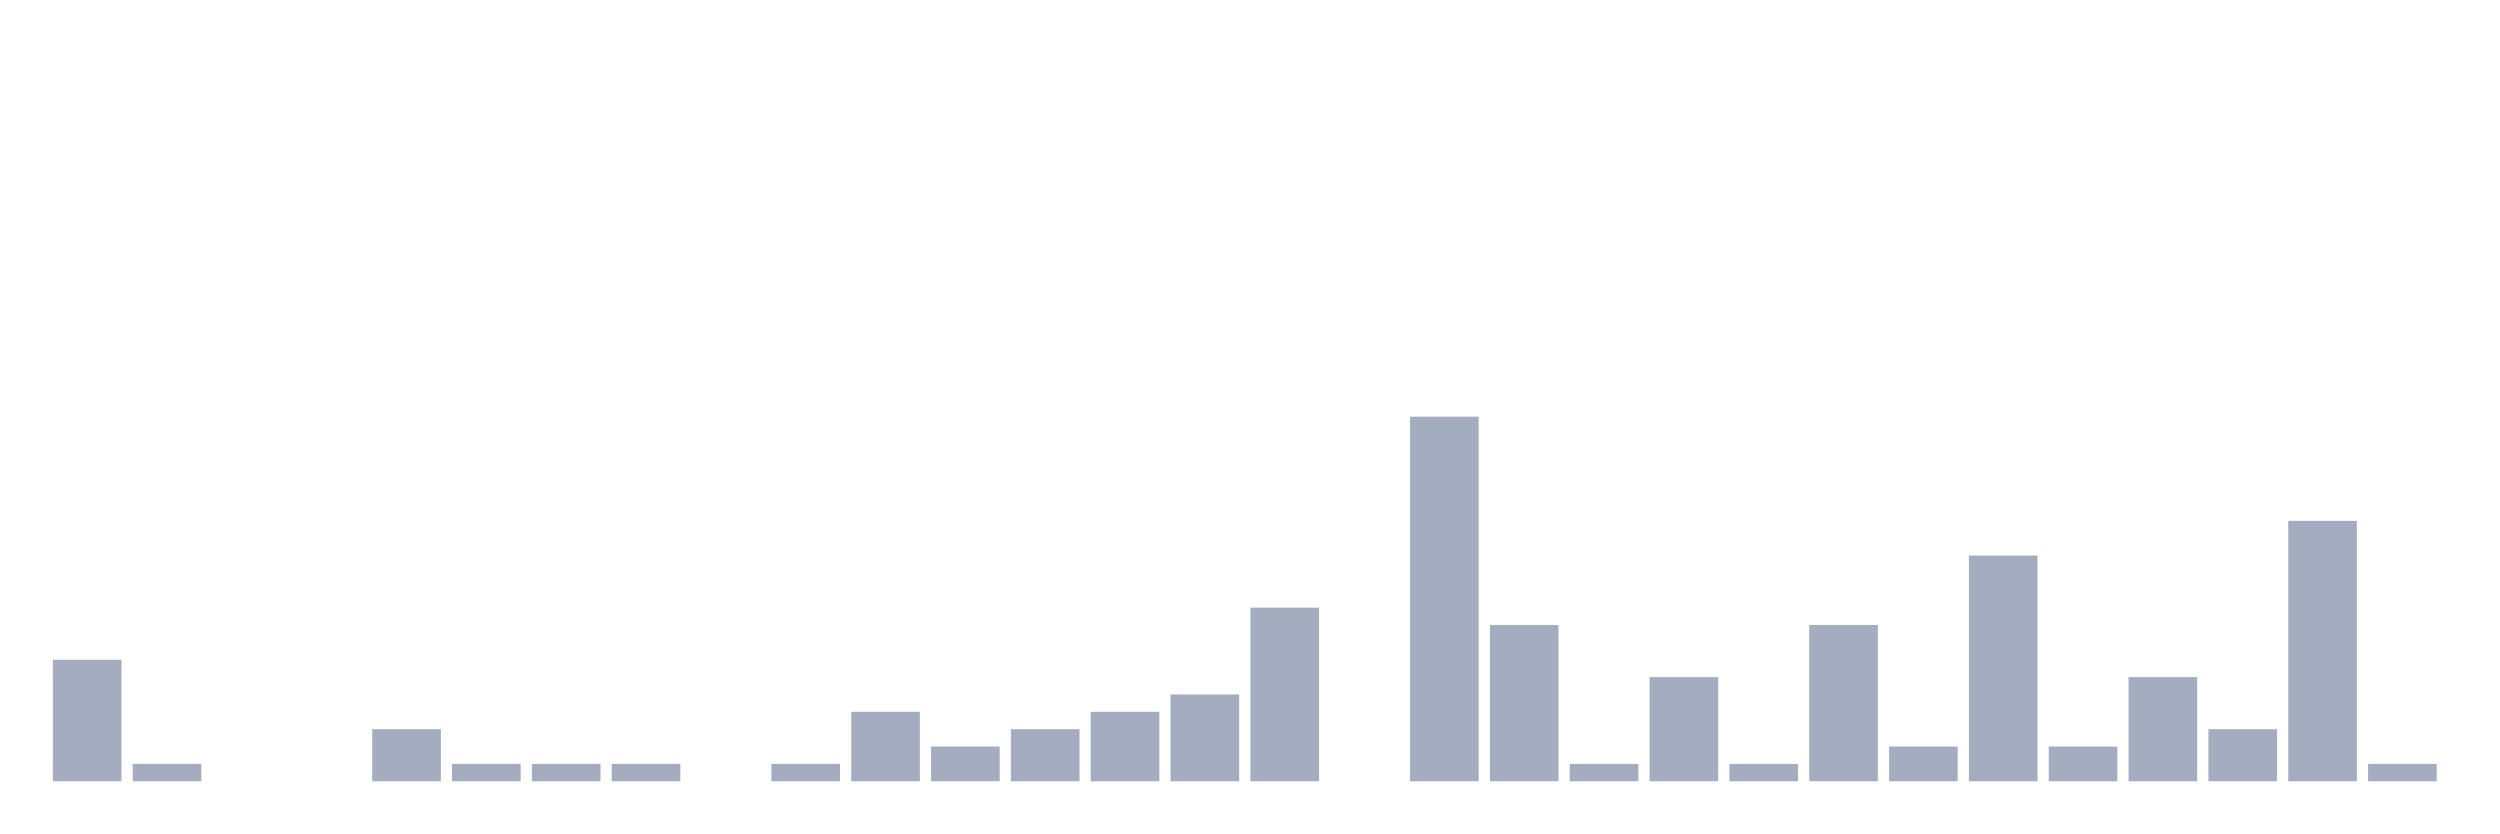
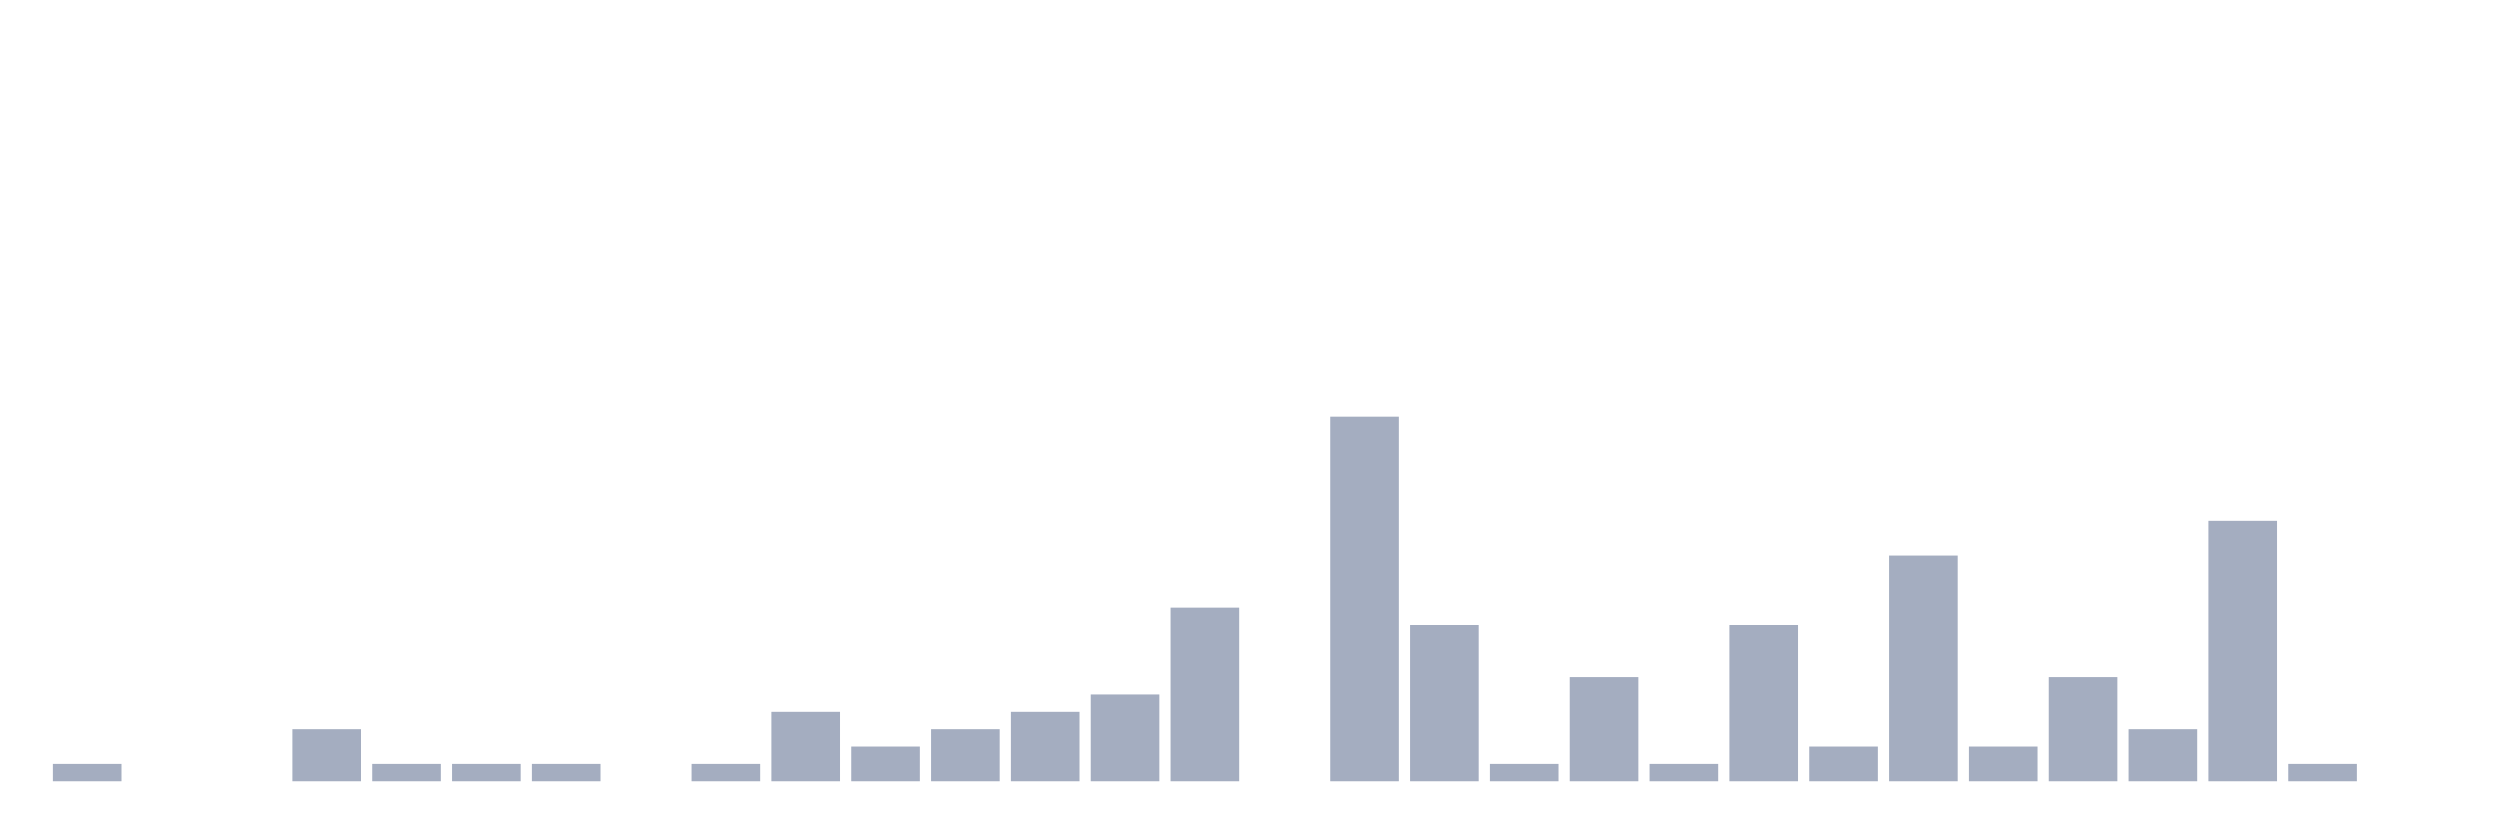
<svg xmlns="http://www.w3.org/2000/svg" viewBox="0 0 480 160">
  <g transform="translate(10,10)">
-     <rect class="bar" x="0.153" width="13.175" y="116.667" height="23.333" fill="rgb(164,173,192)" />
-     <rect class="bar" x="15.482" width="13.175" y="136.667" height="3.333" fill="rgb(164,173,192)" />
+     <rect class="bar" x="0.153" width="13.175" y="136.667" height="3.333" fill="rgb(164,173,192)" />
+     <rect class="bar" x="15.482" width="13.175" y="140" height="0" fill="rgb(164,173,192)" />
    <rect class="bar" x="30.81" width="13.175" y="140" height="0" fill="rgb(164,173,192)" />
-     <rect class="bar" x="46.138" width="13.175" y="140" height="0" fill="rgb(164,173,192)" />
-     <rect class="bar" x="61.466" width="13.175" y="130" height="10" fill="rgb(164,173,192)" />
+     <rect class="bar" x="46.138" width="13.175" y="130" height="10" fill="rgb(164,173,192)" />
+     <rect class="bar" x="61.466" width="13.175" y="136.667" height="3.333" fill="rgb(164,173,192)" />
    <rect class="bar" x="76.794" width="13.175" y="136.667" height="3.333" fill="rgb(164,173,192)" />
    <rect class="bar" x="92.123" width="13.175" y="136.667" height="3.333" fill="rgb(164,173,192)" />
-     <rect class="bar" x="107.451" width="13.175" y="136.667" height="3.333" fill="rgb(164,173,192)" />
-     <rect class="bar" x="122.779" width="13.175" y="140" height="0" fill="rgb(164,173,192)" />
-     <rect class="bar" x="138.107" width="13.175" y="136.667" height="3.333" fill="rgb(164,173,192)" />
-     <rect class="bar" x="153.436" width="13.175" y="126.667" height="13.333" fill="rgb(164,173,192)" />
-     <rect class="bar" x="168.764" width="13.175" y="133.333" height="6.667" fill="rgb(164,173,192)" />
-     <rect class="bar" x="184.092" width="13.175" y="130" height="10" fill="rgb(164,173,192)" />
-     <rect class="bar" x="199.42" width="13.175" y="126.667" height="13.333" fill="rgb(164,173,192)" />
-     <rect class="bar" x="214.748" width="13.175" y="123.333" height="16.667" fill="rgb(164,173,192)" />
-     <rect class="bar" x="230.077" width="13.175" y="106.667" height="33.333" fill="rgb(164,173,192)" />
-     <rect class="bar" x="245.405" width="13.175" y="140" height="0" fill="rgb(164,173,192)" />
-     <rect class="bar" x="260.733" width="13.175" y="70" height="70" fill="rgb(164,173,192)" />
-     <rect class="bar" x="276.061" width="13.175" y="110" height="30" fill="rgb(164,173,192)" />
-     <rect class="bar" x="291.39" width="13.175" y="136.667" height="3.333" fill="rgb(164,173,192)" />
-     <rect class="bar" x="306.718" width="13.175" y="120" height="20" fill="rgb(164,173,192)" />
-     <rect class="bar" x="322.046" width="13.175" y="136.667" height="3.333" fill="rgb(164,173,192)" />
-     <rect class="bar" x="337.374" width="13.175" y="110" height="30" fill="rgb(164,173,192)" />
-     <rect class="bar" x="352.702" width="13.175" y="133.333" height="6.667" fill="rgb(164,173,192)" />
-     <rect class="bar" x="368.031" width="13.175" y="96.667" height="43.333" fill="rgb(164,173,192)" />
-     <rect class="bar" x="383.359" width="13.175" y="133.333" height="6.667" fill="rgb(164,173,192)" />
-     <rect class="bar" x="398.687" width="13.175" y="120" height="20" fill="rgb(164,173,192)" />
-     <rect class="bar" x="414.015" width="13.175" y="130" height="10" fill="rgb(164,173,192)" />
-     <rect class="bar" x="429.344" width="13.175" y="90" height="50" fill="rgb(164,173,192)" />
-     <rect class="bar" x="444.672" width="13.175" y="136.667" height="3.333" fill="rgb(164,173,192)" />
+     <rect class="bar" x="107.451" width="13.175" y="140" height="0" fill="rgb(164,173,192)" />
+     <rect class="bar" x="122.779" width="13.175" y="136.667" height="3.333" fill="rgb(164,173,192)" />
+     <rect class="bar" x="138.107" width="13.175" y="126.667" height="13.333" fill="rgb(164,173,192)" />
+     <rect class="bar" x="153.436" width="13.175" y="133.333" height="6.667" fill="rgb(164,173,192)" />
+     <rect class="bar" x="168.764" width="13.175" y="130" height="10" fill="rgb(164,173,192)" />
+     <rect class="bar" x="184.092" width="13.175" y="126.667" height="13.333" fill="rgb(164,173,192)" />
+     <rect class="bar" x="199.42" width="13.175" y="123.333" height="16.667" fill="rgb(164,173,192)" />
+     <rect class="bar" x="214.748" width="13.175" y="106.667" height="33.333" fill="rgb(164,173,192)" />
+     <rect class="bar" x="230.077" width="13.175" y="140" height="0" fill="rgb(164,173,192)" />
+     <rect class="bar" x="245.405" width="13.175" y="70" height="70" fill="rgb(164,173,192)" />
+     <rect class="bar" x="260.733" width="13.175" y="110" height="30" fill="rgb(164,173,192)" />
+     <rect class="bar" x="276.061" width="13.175" y="136.667" height="3.333" fill="rgb(164,173,192)" />
+     <rect class="bar" x="291.39" width="13.175" y="120" height="20" fill="rgb(164,173,192)" />
+     <rect class="bar" x="306.718" width="13.175" y="136.667" height="3.333" fill="rgb(164,173,192)" />
+     <rect class="bar" x="322.046" width="13.175" y="110" height="30" fill="rgb(164,173,192)" />
+     <rect class="bar" x="337.374" width="13.175" y="133.333" height="6.667" fill="rgb(164,173,192)" />
+     <rect class="bar" x="352.702" width="13.175" y="96.667" height="43.333" fill="rgb(164,173,192)" />
+     <rect class="bar" x="368.031" width="13.175" y="133.333" height="6.667" fill="rgb(164,173,192)" />
+     <rect class="bar" x="383.359" width="13.175" y="120" height="20" fill="rgb(164,173,192)" />
+     <rect class="bar" x="398.687" width="13.175" y="130" height="10" fill="rgb(164,173,192)" />
+     <rect class="bar" x="414.015" width="13.175" y="90" height="50" fill="rgb(164,173,192)" />
+     <rect class="bar" x="429.344" width="13.175" y="136.667" height="3.333" fill="rgb(164,173,192)" />
+     <rect class="bar" x="444.672" width="13.175" y="140" height="0" fill="rgb(164,173,192)" />
  </g>
</svg>
